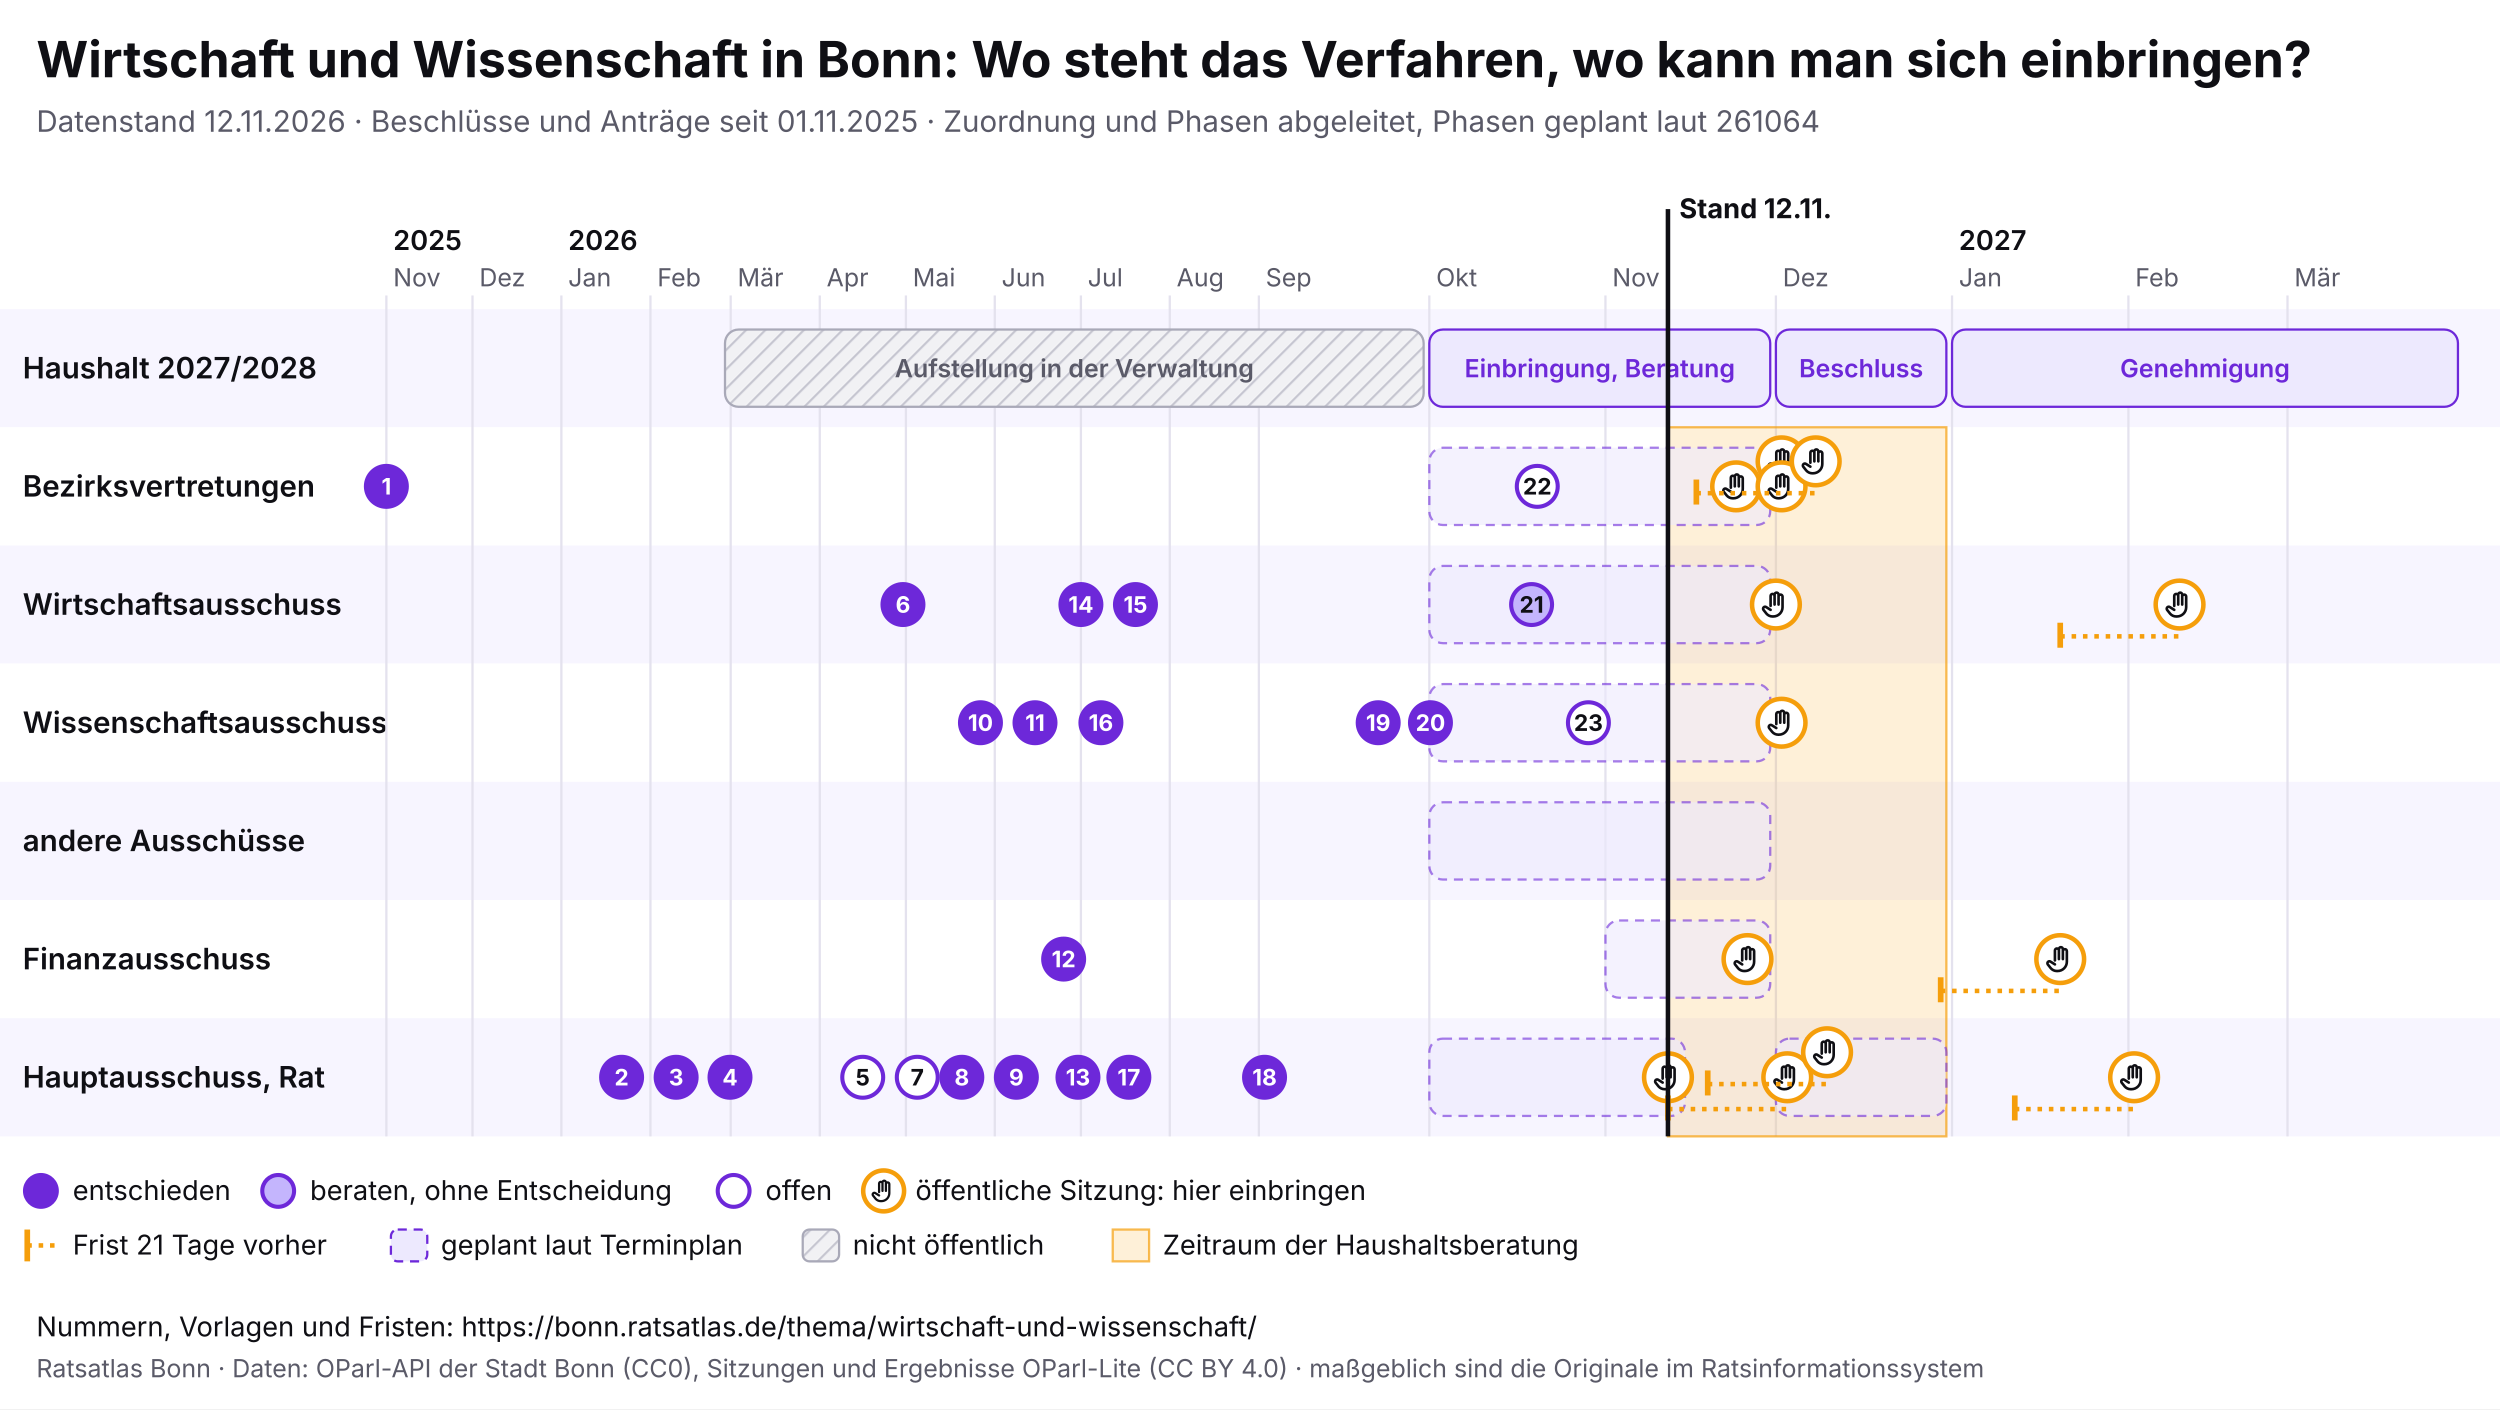
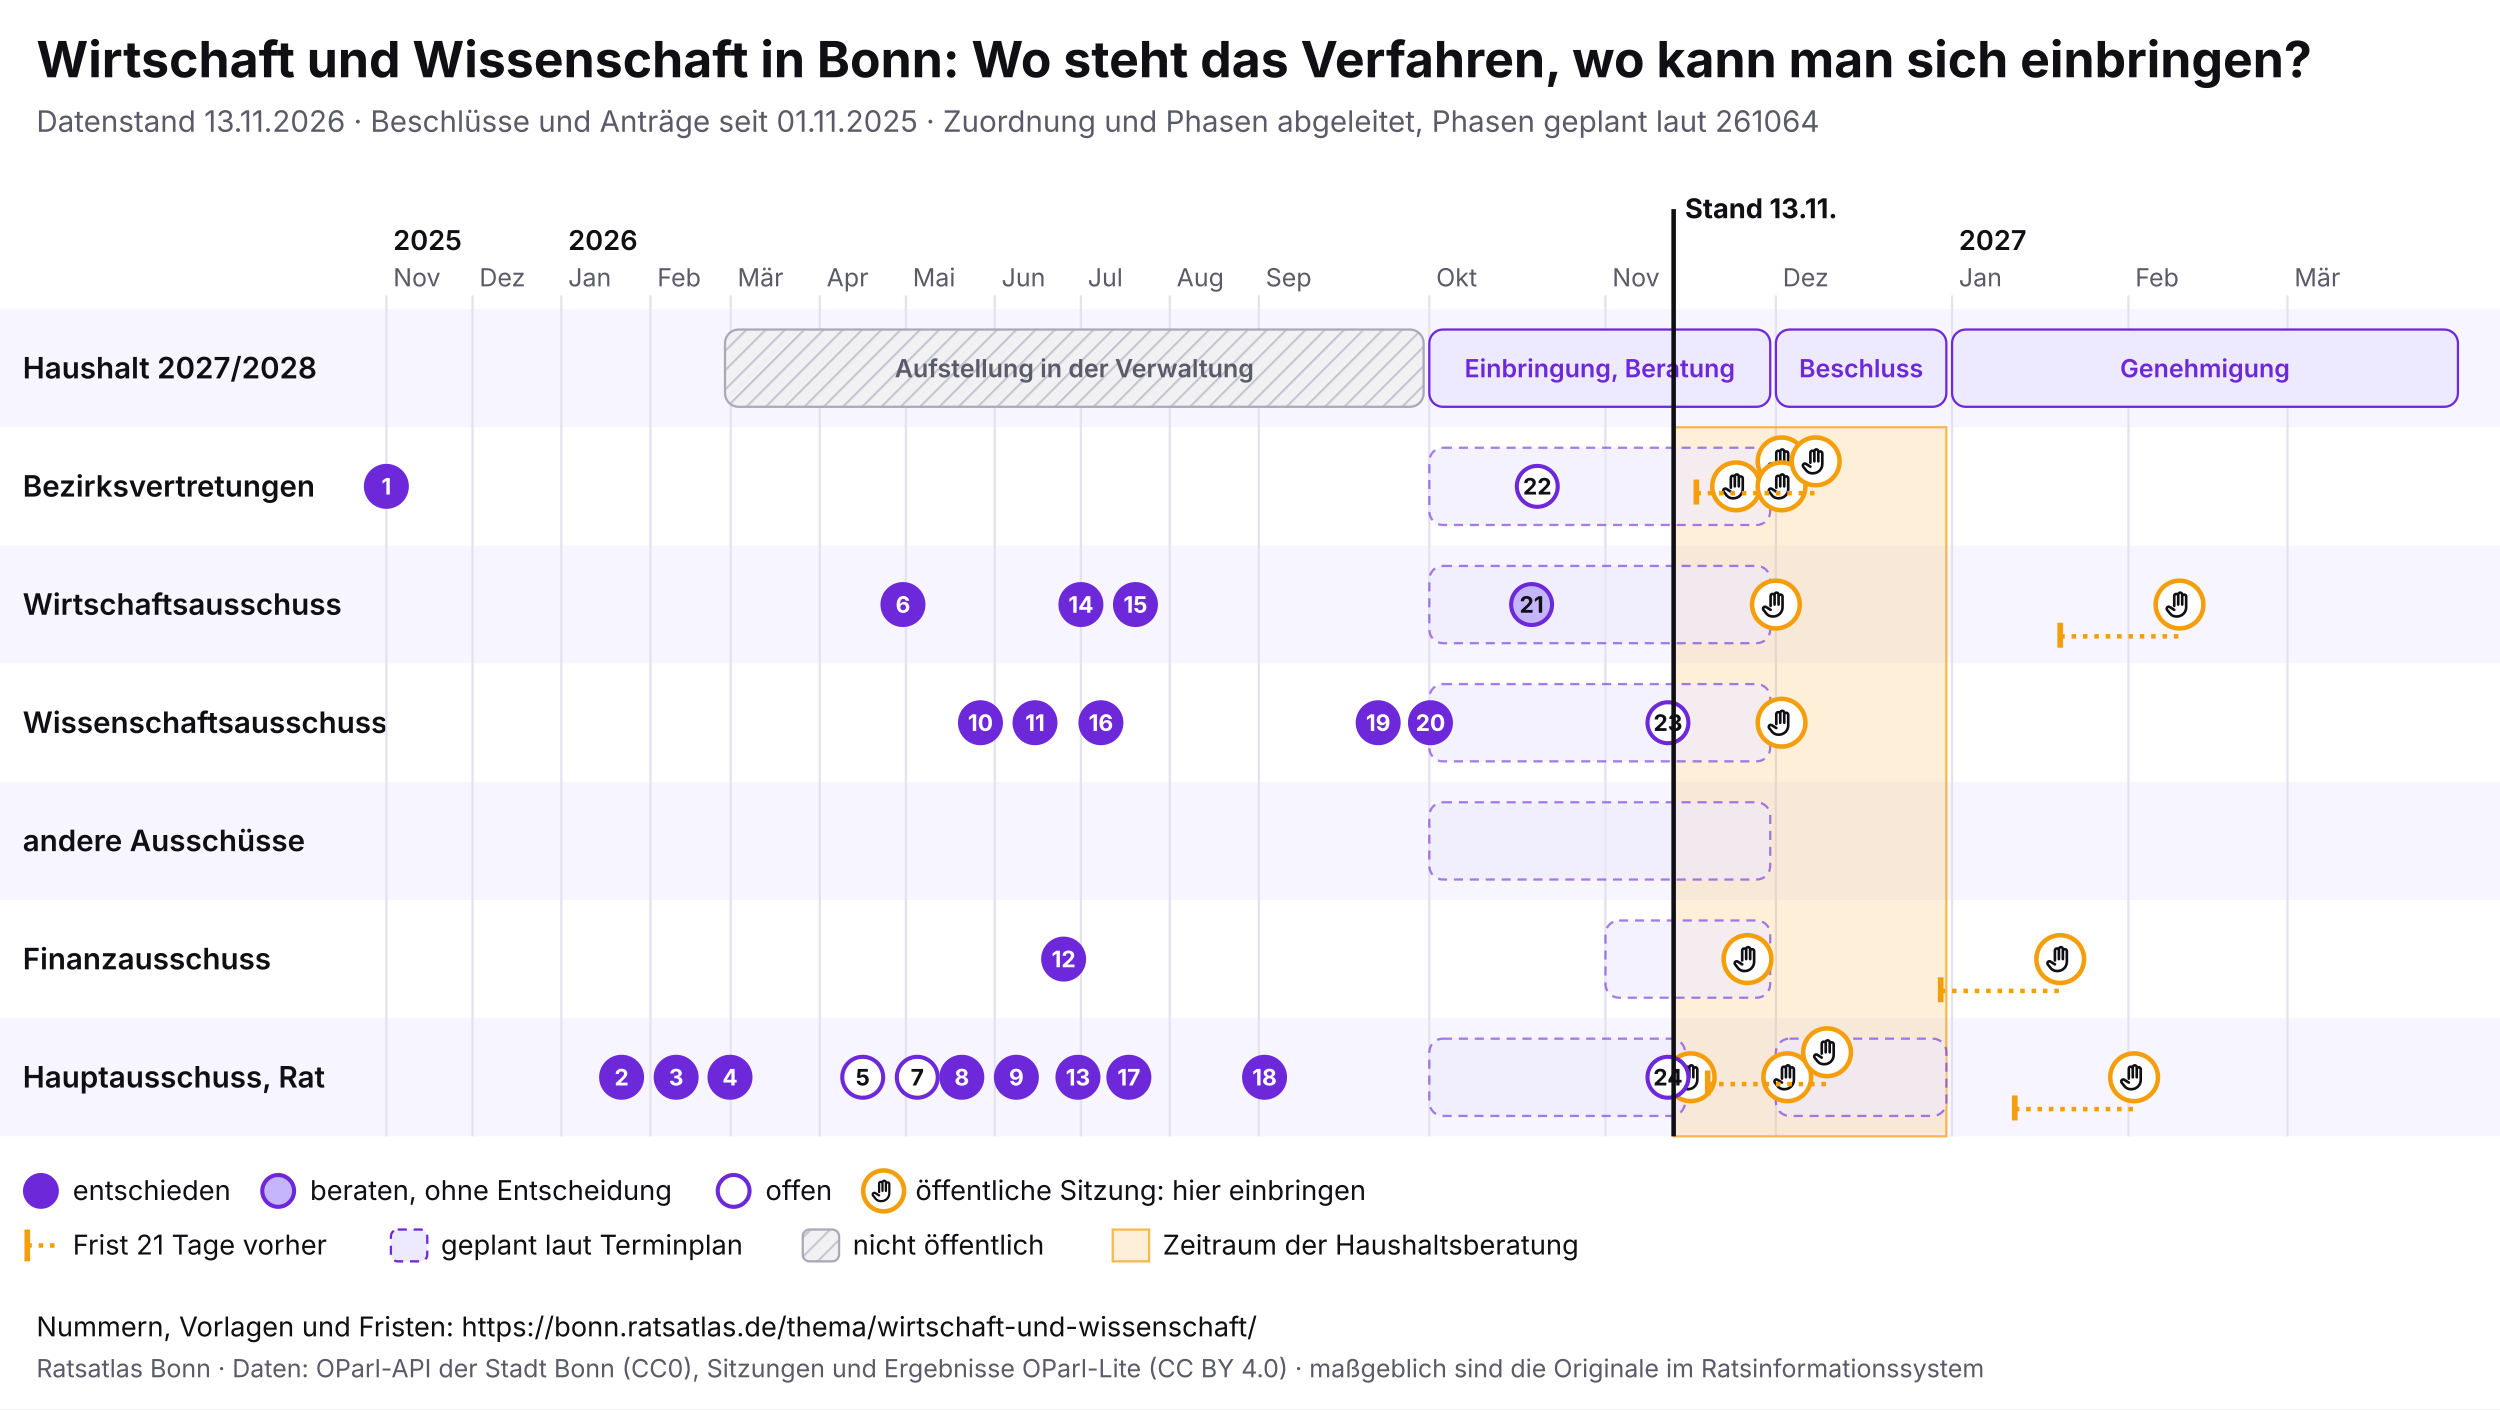
<svg xmlns="http://www.w3.org/2000/svg" viewBox="0 0 1100 620" width="1100" height="620" font-family="Inter, system-ui, sans-serif">
  <rect width="1100" height="620" fill="#ffffff" />
  <text x="16" y="34" font-size="22" font-weight="700" fill="#0f0f14">Wirtschaft und Wissenschaft in Bonn: Wo steht das Verfahren, wo kann man sich einbringen?</text>
-   <text x="16" y="58" font-size="13" fill="#5a5a68">Datenstand 12.11.2026 · Beschlüsse und Anträge seit 01.11.2025 · Zuordnung und Phasen abgeleitet, Phasen geplant laut 261064</text>
+   <text x="16" y="58" font-size="13" fill="#5a5a68">Datenstand 13.11.2026 · Beschlüsse und Anträge seit 01.11.2025 · Zuordnung und Phasen abgeleitet, Phasen geplant laut 261064</text>
  <svg x="0" y="74" width="1100" height="492" viewBox="0 0 1100 492" font-family="Inter, system-ui, sans-serif">
    <defs>
      <pattern id="pb-schraffur" width="6" height="6" patternUnits="userSpaceOnUse" patternTransform="rotate(45)">
        <rect width="6" height="6" fill="#f1f1f4" />
        <line x1="0" y1="0" x2="0" y2="6" stroke="#c9c9d3" stroke-width="2" />
      </pattern>
      <symbol id="pb-hand" viewBox="0 0 24 24">
        <path d="M8 13V5.5a1.5 1.5 0 0 1 3 0V12M11 11V4.5a1.5 1.5 0 0 1 3 0V12M14 11.5V6a1.5 1.5 0 0 1 3 0v8a7 7 0 0 1-7 7h-.6a6 6 0 0 1-4.5-2.1L2.6 16a1.5 1.5 0 0 1 2.2-2L8 16" />
      </symbol>
    </defs>
    <rect x="0" y="62" width="1100" height="52" fill="#f7f5ff" />
    <text x="10" y="92.5" font-size="13" font-weight="600" fill="#0f0f14">Haushalt 2027/2028</text>
    <rect x="0" y="114" width="1100" height="52" fill="#ffffff" />
    <text x="10" y="144.5" font-size="13" font-weight="600" fill="#0f0f14">Bezirksvertretungen</text>
    <rect x="0" y="166" width="1100" height="52" fill="#f7f5ff" />
    <text x="10" y="196.5" font-size="13" font-weight="600" fill="#0f0f14">Wirtschaftsausschuss</text>
    <rect x="0" y="218" width="1100" height="52" fill="#ffffff" />
    <text x="10" y="248.5" font-size="13" font-weight="600" fill="#0f0f14">Wissenschaftsausschuss</text>
    <rect x="0" y="270" width="1100" height="52" fill="#f7f5ff" />
    <text x="10" y="300.5" font-size="13" font-weight="600" fill="#0f0f14">andere Ausschüsse</text>
    <rect x="0" y="322" width="1100" height="52" fill="#ffffff" />
    <text x="10" y="352.5" font-size="13" font-weight="600" fill="#0f0f14">Finanzausschuss</text>
    <rect x="0" y="374" width="1100" height="52" fill="#f7f5ff" />
    <text x="10" y="404.5" font-size="13" font-weight="600" fill="#0f0f14">Hauptausschuss, Rat</text>
    <line x1="170.0" y1="56" x2="170.0" y2="426" stroke="#e4e2ee" />
    <text x="173.0" y="52" font-size="11" fill="#5a5a68">Nov</text>
    <text x="173.0" y="36" font-size="12" font-weight="600" fill="#0f0f14">2025</text>
    <line x1="207.9" y1="56" x2="207.9" y2="426" stroke="#e4e2ee" />
    <text x="210.9" y="52" font-size="11" fill="#5a5a68">Dez</text>
    <line x1="247.0" y1="56" x2="247.0" y2="426" stroke="#e4e2ee" />
    <text x="250.0" y="52" font-size="11" fill="#5a5a68">Jan</text>
    <text x="250.0" y="36" font-size="12" font-weight="600" fill="#0f0f14">2026</text>
    <line x1="286.2" y1="56" x2="286.2" y2="426" stroke="#e4e2ee" />
    <text x="289.2" y="52" font-size="11" fill="#5a5a68">Feb</text>
    <line x1="321.5" y1="56" x2="321.5" y2="426" stroke="#e4e2ee" />
    <text x="324.5" y="52" font-size="11" fill="#5a5a68">Mär</text>
    <line x1="360.7" y1="56" x2="360.7" y2="426" stroke="#e4e2ee" />
    <text x="363.7" y="52" font-size="11" fill="#5a5a68">Apr</text>
    <line x1="398.6" y1="56" x2="398.6" y2="426" stroke="#e4e2ee" />
    <text x="401.6" y="52" font-size="11" fill="#5a5a68">Mai</text>
    <line x1="437.7" y1="56" x2="437.7" y2="426" stroke="#e4e2ee" />
    <text x="440.7" y="52" font-size="11" fill="#5a5a68">Jun</text>
    <line x1="475.6" y1="56" x2="475.6" y2="426" stroke="#e4e2ee" />
    <text x="478.6" y="52" font-size="11" fill="#5a5a68">Jul</text>
    <line x1="514.7" y1="56" x2="514.7" y2="426" stroke="#e4e2ee" />
    <text x="517.7" y="52" font-size="11" fill="#5a5a68">Aug</text>
    <line x1="553.9" y1="56" x2="553.9" y2="426" stroke="#e4e2ee" />
    <text x="556.9" y="52" font-size="11" fill="#5a5a68">Sep</text>
    <line x1="628.9" y1="56" x2="628.9" y2="426" stroke="#e4e2ee" />
    <text x="631.9" y="52" font-size="11" fill="#5a5a68">Okt</text>
    <line x1="706.4" y1="56" x2="706.4" y2="426" stroke="#e4e2ee" />
    <text x="709.4" y="52" font-size="11" fill="#5a5a68">Nov</text>
    <line x1="781.4" y1="56" x2="781.4" y2="426" stroke="#e4e2ee" />
    <text x="784.4" y="52" font-size="11" fill="#5a5a68">Dez</text>
    <line x1="858.9" y1="56" x2="858.9" y2="426" stroke="#e4e2ee" />
    <text x="861.9" y="52" font-size="11" fill="#5a5a68">Jan</text>
    <text x="861.9" y="36" font-size="12" font-weight="600" fill="#0f0f14">2027</text>
    <line x1="936.5" y1="56" x2="936.5" y2="426" stroke="#e4e2ee" />
    <text x="939.5" y="52" font-size="11" fill="#5a5a68">Feb</text>
    <line x1="1006.5" y1="56" x2="1006.5" y2="426" stroke="#e4e2ee" />
    <text x="1009.5" y="52" font-size="11" fill="#5a5a68">Mär</text>
-     <rect x="733.9" y="114" width="122.5" height="312" fill="#f59e0b" fill-opacity="0.16" stroke="#f59e0b" stroke-opacity="0.7" />
+     <rect x="736.4" y="114" width="120.0" height="312" fill="#f59e0b" fill-opacity="0.16" stroke="#f59e0b" stroke-opacity="0.7" />
    <g>
      <rect x="319.0" y="71" width="307.4" height="34" rx="6" fill="url(#pb-schraffur)" stroke="#a9a9b8" />
      <text x="472.7" y="92.0" font-size="11" text-anchor="middle" font-weight="600" fill="#5a5a68">Aufstellung in der Verwaltung</text>
    </g>
    <g>
      <rect x="628.9" y="71" width="150.0" height="34" rx="6" fill="#ede9fe" stroke="#6d28d9" />
      <text x="703.9" y="92.0" font-size="11" text-anchor="middle" font-weight="600" fill="#6d28d9">Einbringung, Beratung</text>
    </g>
    <g>
      <rect x="781.4" y="71" width="75.0" height="34" rx="6" fill="#ede9fe" stroke="#6d28d9" />
      <text x="818.9" y="92.0" font-size="11" text-anchor="middle" font-weight="600" fill="#6d28d9">Beschluss</text>
    </g>
    <g>
      <rect x="858.9" y="71" width="222.6" height="34" rx="6" fill="#ede9fe" stroke="#6d28d9" />
      <text x="970.2" y="92.0" font-size="11" text-anchor="middle" font-weight="600" fill="#6d28d9">Genehmigung</text>
    </g>
    <g>
      <rect x="628.9" y="123" width="150.0" height="34" rx="6" fill="#ede9fe" fill-opacity="0.6" stroke="#6d28d9" stroke-opacity="0.6" stroke-dasharray="4 3" />
    </g>
    <g>
      <rect x="628.9" y="175" width="150.0" height="34" rx="6" fill="#ede9fe" fill-opacity="0.6" stroke="#6d28d9" stroke-opacity="0.6" stroke-dasharray="4 3" />
    </g>
    <g>
      <rect x="628.9" y="279" width="150.0" height="34" rx="6" fill="#ede9fe" fill-opacity="0.6" stroke="#6d28d9" stroke-opacity="0.6" stroke-dasharray="4 3" />
    </g>
    <g>
      <rect x="706.4" y="331" width="72.5" height="34" rx="6" fill="#ede9fe" fill-opacity="0.6" stroke="#6d28d9" stroke-opacity="0.6" stroke-dasharray="4 3" />
    </g>
    <g>
      <rect x="628.9" y="383" width="112.5" height="34" rx="6" fill="#ede9fe" fill-opacity="0.6" stroke="#6d28d9" stroke-opacity="0.6" stroke-dasharray="4 3" />
    </g>
    <g>
      <rect x="781.4" y="383" width="75.0" height="34" rx="6" fill="#ede9fe" fill-opacity="0.6" stroke="#6d28d9" stroke-opacity="0.6" stroke-dasharray="4 3" />
    </g>
    <g>
      <rect x="628.9" y="227" width="150.0" height="34" rx="6" fill="#ede9fe" fill-opacity="0.6" stroke="#6d28d9" stroke-opacity="0.6" stroke-dasharray="4 3" />
    </g>
    <g>
-       <circle cx="733.9" cy="400.0" r="10.5" fill="#fff" stroke="#f59e0b" stroke-width="2" />
-       <use href="#pb-hand" x="726.9" y="393.0" width="14" height="14" fill="none" stroke="#0f0f14" stroke-width="2" stroke-linecap="round" stroke-linejoin="round" />
+       <circle cx="743.9" cy="400.0" r="10.5" fill="#fff" stroke="#f59e0b" stroke-width="2" />
+       <use href="#pb-hand" x="736.9" y="393.0" width="14" height="14" fill="none" stroke="#0f0f14" stroke-width="2" stroke-linecap="round" stroke-linejoin="round" />
    </g>
    <g>
      <circle cx="763.9" cy="140.0" r="10.5" fill="#fff" stroke="#f59e0b" stroke-width="2" />
      <use href="#pb-hand" x="756.9" y="133.0" width="14" height="14" fill="none" stroke="#0f0f14" stroke-width="2" stroke-linecap="round" stroke-linejoin="round" />
    </g>
    <g>
      <circle cx="768.9" cy="348.0" r="10.5" fill="#fff" stroke="#f59e0b" stroke-width="2" />
      <use href="#pb-hand" x="761.9" y="341.0" width="14" height="14" fill="none" stroke="#0f0f14" stroke-width="2" stroke-linecap="round" stroke-linejoin="round" />
    </g>
    <g>
      <circle cx="781.4" cy="192.0" r="10.5" fill="#fff" stroke="#f59e0b" stroke-width="2" />
      <use href="#pb-hand" x="774.4" y="185.0" width="14" height="14" fill="none" stroke="#0f0f14" stroke-width="2" stroke-linecap="round" stroke-linejoin="round" />
    </g>
    <g>
      <circle cx="783.9" cy="129.0" r="10.5" fill="#fff" stroke="#f59e0b" stroke-width="2" />
      <use href="#pb-hand" x="776.9" y="122.0" width="14" height="14" fill="none" stroke="#0f0f14" stroke-width="2" stroke-linecap="round" stroke-linejoin="round" />
    </g>
    <g>
      <circle cx="783.9" cy="140.0" r="10.5" fill="#fff" stroke="#f59e0b" stroke-width="2" />
      <use href="#pb-hand" x="776.9" y="133.0" width="14" height="14" fill="none" stroke="#0f0f14" stroke-width="2" stroke-linecap="round" stroke-linejoin="round" />
    </g>
    <g>
      <circle cx="783.9" cy="244.0" r="10.5" fill="#fff" stroke="#f59e0b" stroke-width="2" />
      <use href="#pb-hand" x="776.9" y="237.0" width="14" height="14" fill="none" stroke="#0f0f14" stroke-width="2" stroke-linecap="round" stroke-linejoin="round" />
    </g>
-     <line x1="733.9" y1="414.0" x2="786.4" y2="414.0" stroke="#f59e0b" stroke-width="2" stroke-dasharray="2 3" />
-     <line x1="733.9" y1="408.0" x2="733.9" y2="419.0" stroke="#f59e0b" stroke-width="2.5" />
    <g>
      <circle cx="786.4" cy="400.0" r="10.5" fill="#fff" stroke="#f59e0b" stroke-width="2" />
      <use href="#pb-hand" x="779.4" y="393.0" width="14" height="14" fill="none" stroke="#0f0f14" stroke-width="2" stroke-linecap="round" stroke-linejoin="round" />
    </g>
    <line x1="746.4" y1="143.0" x2="798.9" y2="143.0" stroke="#f59e0b" stroke-width="2" stroke-dasharray="2 3" />
    <line x1="746.4" y1="137.0" x2="746.4" y2="148.0" stroke="#f59e0b" stroke-width="2.5" />
    <g>
      <circle cx="798.9" cy="129.0" r="10.5" fill="#fff" stroke="#f59e0b" stroke-width="2" />
      <use href="#pb-hand" x="791.9" y="122.0" width="14" height="14" fill="none" stroke="#0f0f14" stroke-width="2" stroke-linecap="round" stroke-linejoin="round" />
    </g>
    <line x1="751.4" y1="403.0" x2="803.9" y2="403.0" stroke="#f59e0b" stroke-width="2" stroke-dasharray="2 3" />
    <line x1="751.4" y1="397.0" x2="751.4" y2="408.0" stroke="#f59e0b" stroke-width="2.5" />
    <g>
      <circle cx="803.9" cy="389.0" r="10.5" fill="#fff" stroke="#f59e0b" stroke-width="2" />
      <use href="#pb-hand" x="796.9" y="382.0" width="14" height="14" fill="none" stroke="#0f0f14" stroke-width="2" stroke-linecap="round" stroke-linejoin="round" />
    </g>
    <line x1="853.9" y1="362.0" x2="906.5" y2="362.0" stroke="#f59e0b" stroke-width="2" stroke-dasharray="2 3" />
    <line x1="853.9" y1="356.0" x2="853.9" y2="367.0" stroke="#f59e0b" stroke-width="2.5" />
    <g>
      <circle cx="906.5" cy="348.0" r="10.5" fill="#fff" stroke="#f59e0b" stroke-width="2" />
      <use href="#pb-hand" x="899.5" y="341.0" width="14" height="14" fill="none" stroke="#0f0f14" stroke-width="2" stroke-linecap="round" stroke-linejoin="round" />
    </g>
    <line x1="886.5" y1="414.0" x2="939.0" y2="414.0" stroke="#f59e0b" stroke-width="2" stroke-dasharray="2 3" />
    <line x1="886.5" y1="408.0" x2="886.5" y2="419.0" stroke="#f59e0b" stroke-width="2.5" />
    <g>
      <circle cx="939.0" cy="400.0" r="10.5" fill="#fff" stroke="#f59e0b" stroke-width="2" />
      <use href="#pb-hand" x="932.0" y="393.0" width="14" height="14" fill="none" stroke="#0f0f14" stroke-width="2" stroke-linecap="round" stroke-linejoin="round" />
    </g>
    <line x1="906.5" y1="206.0" x2="959.0" y2="206.0" stroke="#f59e0b" stroke-width="2" stroke-dasharray="2 3" />
    <line x1="906.5" y1="200.0" x2="906.5" y2="211.0" stroke="#f59e0b" stroke-width="2.5" />
    <g>
      <circle cx="959.0" cy="192.0" r="10.5" fill="#fff" stroke="#f59e0b" stroke-width="2" />
      <use href="#pb-hand" x="952.0" y="185.0" width="14" height="14" fill="none" stroke="#0f0f14" stroke-width="2" stroke-linecap="round" stroke-linejoin="round" />
    </g>
    <g>
      <circle cx="170.0" cy="140.0" r="9" fill="#6d28d9" stroke="#6d28d9" stroke-width="1.8" />
      <text x="170.0" y="143.6" font-size="10" font-weight="700" text-anchor="middle" fill="#fff">1</text>
    </g>
    <g>
      <circle cx="273.5" cy="400.0" r="9" fill="#6d28d9" stroke="#6d28d9" stroke-width="1.8" />
      <text x="273.5" y="403.6" font-size="10" font-weight="700" text-anchor="middle" fill="#fff">2</text>
    </g>
    <g>
      <circle cx="297.5" cy="400.0" r="9" fill="#6d28d9" stroke="#6d28d9" stroke-width="1.8" />
      <text x="297.5" y="403.6" font-size="10" font-weight="700" text-anchor="middle" fill="#fff">3</text>
    </g>
    <g>
      <circle cx="321.2" cy="400.0" r="9" fill="#6d28d9" stroke="#6d28d9" stroke-width="1.8" />
      <text x="321.2" y="403.6" font-size="10" font-weight="700" text-anchor="middle" fill="#fff">4</text>
    </g>
    <g>
      <circle cx="379.6" cy="400.0" r="9" fill="#fff" stroke="#6d28d9" stroke-width="1.8" />
      <text x="379.6" y="403.6" font-size="10" font-weight="700" text-anchor="middle" fill="#0f0f14">5</text>
    </g>
    <g>
      <circle cx="397.3" cy="192.0" r="9" fill="#6d28d9" stroke="#6d28d9" stroke-width="1.8" />
      <text x="397.3" y="195.6" font-size="10" font-weight="700" text-anchor="middle" fill="#fff">6</text>
    </g>
    <g>
      <circle cx="403.6" cy="400.0" r="9" fill="#fff" stroke="#6d28d9" stroke-width="1.8" />
      <text x="403.6" y="403.6" font-size="10" font-weight="700" text-anchor="middle" fill="#0f0f14">7</text>
    </g>
    <g>
      <circle cx="423.2" cy="400.0" r="9" fill="#6d28d9" stroke="#6d28d9" stroke-width="1.8" />
      <text x="423.2" y="403.6" font-size="10" font-weight="700" text-anchor="middle" fill="#fff">8</text>
    </g>
    <g>
      <circle cx="447.2" cy="400.0" r="9" fill="#6d28d9" stroke="#6d28d9" stroke-width="1.8" />
      <text x="447.2" y="403.6" font-size="10" font-weight="700" text-anchor="middle" fill="#fff">9</text>
    </g>
    <g>
      <circle cx="431.4" cy="244.0" r="9" fill="#6d28d9" stroke="#6d28d9" stroke-width="1.8" />
      <text x="431.4" y="247.6" font-size="10" font-weight="700" text-anchor="middle" fill="#fff">10</text>
    </g>
    <g>
      <circle cx="455.4" cy="244.0" r="9" fill="#6d28d9" stroke="#6d28d9" stroke-width="1.8" />
      <text x="455.4" y="247.6" font-size="10" font-weight="700" text-anchor="middle" fill="#fff">11</text>
    </g>
    <g>
      <circle cx="468.0" cy="348.0" r="9" fill="#6d28d9" stroke="#6d28d9" stroke-width="1.8" />
      <text x="468.0" y="351.6" font-size="10" font-weight="700" text-anchor="middle" fill="#fff">12</text>
    </g>
    <g>
      <circle cx="474.3" cy="400.0" r="9" fill="#6d28d9" stroke="#6d28d9" stroke-width="1.8" />
      <text x="474.3" y="403.6" font-size="10" font-weight="700" text-anchor="middle" fill="#fff">13</text>
    </g>
    <g>
      <circle cx="475.6" cy="192.0" r="9" fill="#6d28d9" stroke="#6d28d9" stroke-width="1.8" />
      <text x="475.6" y="195.6" font-size="10" font-weight="700" text-anchor="middle" fill="#fff">14</text>
    </g>
    <g>
      <circle cx="499.6" cy="192.0" r="9" fill="#6d28d9" stroke="#6d28d9" stroke-width="1.8" />
      <text x="499.6" y="195.6" font-size="10" font-weight="700" text-anchor="middle" fill="#fff">15</text>
    </g>
    <g>
      <circle cx="484.4" cy="244.0" r="9" fill="#6d28d9" stroke="#6d28d9" stroke-width="1.8" />
      <text x="484.4" y="247.6" font-size="10" font-weight="700" text-anchor="middle" fill="#fff">16</text>
    </g>
    <g>
      <circle cx="496.7" cy="400.0" r="9" fill="#6d28d9" stroke="#6d28d9" stroke-width="1.8" />
      <text x="496.7" y="403.6" font-size="10" font-weight="700" text-anchor="middle" fill="#fff">17</text>
    </g>
    <g>
      <circle cx="556.4" cy="400.0" r="9" fill="#6d28d9" stroke="#6d28d9" stroke-width="1.8" />
      <text x="556.4" y="403.6" font-size="10" font-weight="700" text-anchor="middle" fill="#fff">18</text>
    </g>
    <g>
      <circle cx="606.4" cy="244.0" r="9" fill="#6d28d9" stroke="#6d28d9" stroke-width="1.8" />
      <text x="606.4" y="247.6" font-size="10" font-weight="700" text-anchor="middle" fill="#fff">19</text>
    </g>
    <g>
      <circle cx="629.4" cy="244.0" r="9" fill="#6d28d9" stroke="#6d28d9" stroke-width="1.8" />
      <text x="629.4" y="247.6" font-size="10" font-weight="700" text-anchor="middle" fill="#fff">20</text>
    </g>
    <g>
      <circle cx="673.9" cy="192.0" r="9" fill="#c4b5fd" stroke="#6d28d9" stroke-width="1.8" />
      <text x="673.9" y="195.6" font-size="10" font-weight="700" text-anchor="middle" fill="#0f0f14">21</text>
    </g>
    <g>
      <circle cx="676.4" cy="140.0" r="9" fill="#fff" stroke="#6d28d9" stroke-width="1.8" />
      <text x="676.4" y="143.6" font-size="10" font-weight="700" text-anchor="middle" fill="#0f0f14">22</text>
    </g>
    <g>
-       <circle cx="698.9" cy="244.0" r="9" fill="#fff" stroke="#6d28d9" stroke-width="1.8" />
-       <text x="698.9" y="247.6" font-size="10" font-weight="700" text-anchor="middle" fill="#0f0f14">23</text>
-     </g>
-     <line x1="733.9" y1="18" x2="733.9" y2="426" stroke="#0f0f14" stroke-width="2" pointer-events="none" />
-     <text x="738.9" y="22" font-size="12" font-weight="700" fill="#0f0f14">Stand 12.11.</text>
+       <circle cx="733.9" cy="244.0" r="9" fill="#fff" stroke="#6d28d9" stroke-width="1.8" />
+       <text x="733.9" y="247.6" font-size="10" font-weight="700" text-anchor="middle" fill="#0f0f14">23</text>
+     </g>
+     <g>
+       <circle cx="733.9" cy="400.0" r="9" fill="#fff" stroke="#6d28d9" stroke-width="1.8" />
+       <text x="733.9" y="403.6" font-size="10" font-weight="700" text-anchor="middle" fill="#0f0f14">24</text>
+     </g>
+     <line x1="736.4" y1="18" x2="736.4" y2="426" stroke="#0f0f14" stroke-width="2" pointer-events="none" />
+     <text x="741.4" y="22" font-size="12" font-weight="700" fill="#0f0f14">Stand 13.11.</text>
    <circle cx="18" cy="450" r="7" fill="#6d28d9" stroke="#6d28d9" stroke-width="1.8" />
    <text x="32" y="454" font-size="12" fill="#0f0f14">entschieden</text>
    <circle cx="122.4" cy="450" r="7" fill="#c4b5fd" stroke="#6d28d9" stroke-width="1.8" />
    <text x="136.4" y="454" font-size="12" fill="#0f0f14">beraten, ohne Entscheidung</text>
    <circle cx="322.8" cy="450" r="7" fill="#fff" stroke="#6d28d9" stroke-width="1.8" />
    <text x="336.8" y="454" font-size="12" fill="#0f0f14">offen</text>
    <circle cx="388.8" cy="450" r="9" fill="#fff" stroke="#f59e0b" stroke-width="2" />
    <use href="#pb-hand" x="382.8" y="444" width="12" height="12" fill="none" stroke="#0f0f14" stroke-width="2" stroke-linecap="round" stroke-linejoin="round" />
    <text x="402.8" y="454" font-size="12" fill="#0f0f14">öffentliche Sitzung: hier einbringen</text>
    <line x1="12" y1="467" x2="12" y2="481" stroke="#f59e0b" stroke-width="2.5" />
    <line x1="12" y1="474" x2="26" y2="474" stroke="#f59e0b" stroke-width="2" stroke-dasharray="2 3" />
    <text x="32" y="478" font-size="12" fill="#0f0f14">Frist 21 Tage vorher</text>
    <rect x="172.0" y="467" width="16" height="14" rx="3" fill="#ede9fe" stroke="#6d28d9" stroke-dasharray="4 3" />
    <text x="194.0" y="478" font-size="12" fill="#0f0f14">geplant laut Terminplan</text>
    <rect x="353.2" y="467" width="16" height="14" rx="3" fill="url(#pb-schraffur)" stroke="#a9a9b8" />
    <text x="375.2" y="478" font-size="12" fill="#0f0f14">nicht öffentlich</text>
    <rect x="489.6" y="467" width="16" height="14" fill="#f59e0b" fill-opacity="0.16" stroke="#f59e0b" stroke-opacity="0.7" />
    <text x="511.6" y="478" font-size="12" fill="#0f0f14">Zeitraum der Haushaltsberatung</text>
  </svg>
  <text x="16" y="588" font-size="12" fill="#0f0f14">Nummern, Vorlagen und Fristen: https://bonn.ratsatlas.de/thema/wirtschaft-und-wissenschaft/</text>
  <text x="16" y="606" font-size="11" fill="#5a5a68">Ratsatlas Bonn · Daten: OParl-API der Stadt Bonn (CC0), Sitzungen und Ergebnisse OParl-Lite (CC BY 4.0) · maßgeblich sind die Originale im Ratsinformationssystem</text>
</svg>
